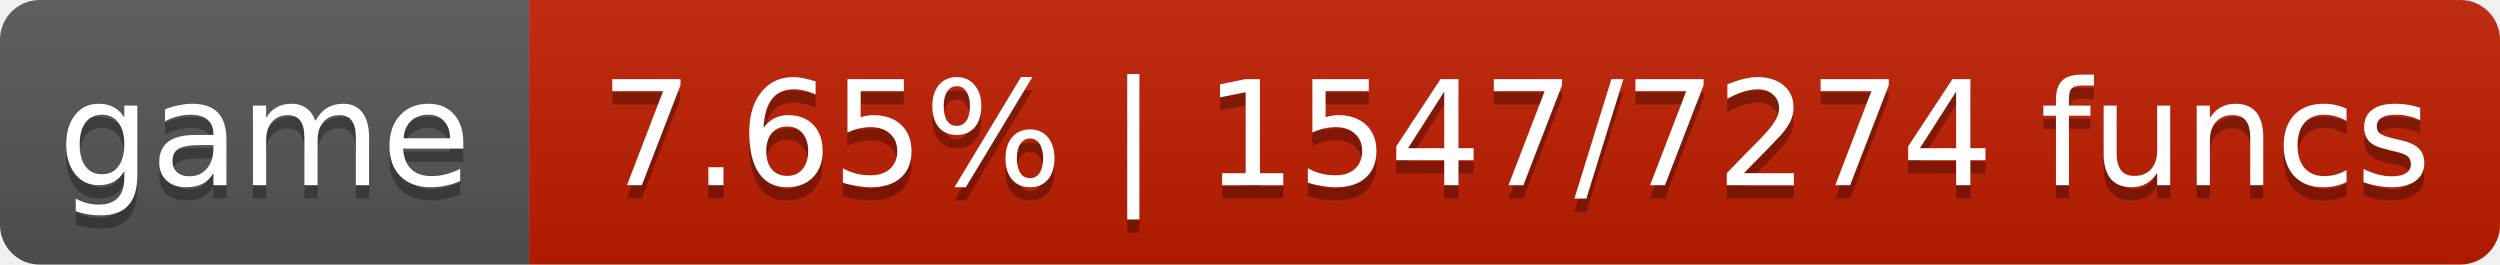
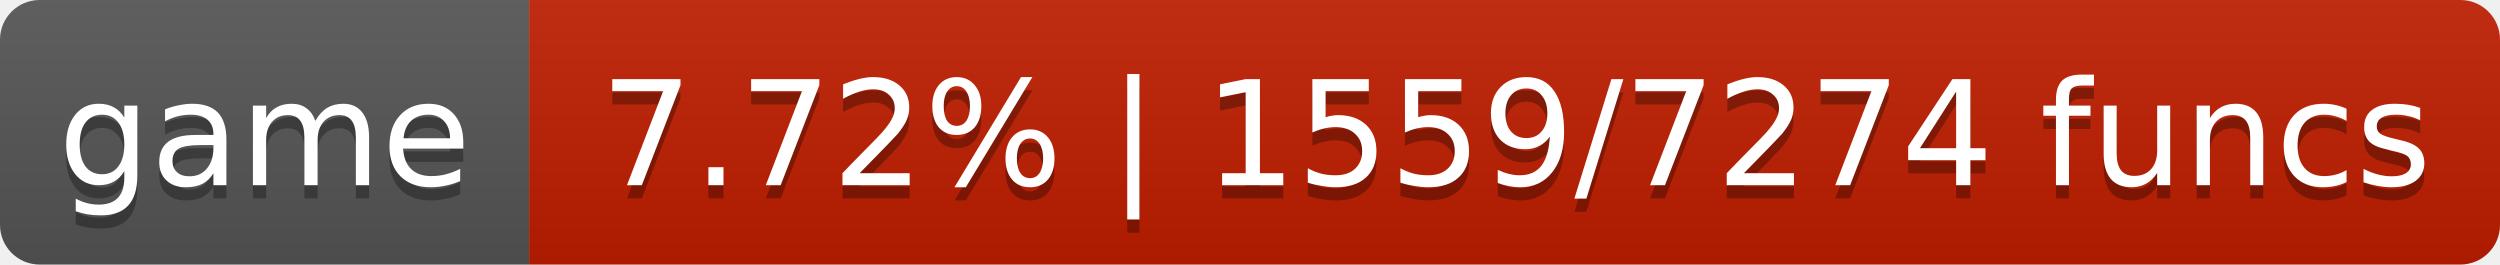
- <svg xmlns="http://www.w3.org/2000/svg" width="189" height="20" role="img" aria-label="game: 7.65% | 1547/7274 funcs">
+ <svg xmlns="http://www.w3.org/2000/svg" width="189" height="20" role="img" aria-label="game: 7.72% | 1559/7274 funcs">
  <linearGradient id="s" x2="0" y2="100%">
    <stop offset="0" stop-color="#bbb" stop-opacity=".1" />
    <stop offset="1" stop-opacity=".1" />
  </linearGradient>
  <clipPath id="r">
    <rect width="189" height="20" rx="3" fill="#fff" />
  </clipPath>
  <g clip-path="url(#r)">
    <rect width="40" height="20" fill="#555" />
-     <rect x="40" width="149" height="20" fill="#c01d00" />
+     <rect x="40" width="149" height="20" fill="#c01e00" />
    <rect width="189" height="20" fill="url(#s)" />
  </g>
  <g fill="#fff" text-anchor="middle" font-family="DejaVu Sans,Verdana,Geneva,sans-serif" font-size="11">
    <text x="20.0" y="15" fill="#010101" fill-opacity=".3">game</text>
    <text x="20.0" y="14">game</text>
-     <text x="114.6" y="15" fill="#010101" fill-opacity=".3">7.65% | 1547/7274 funcs</text>
-     <text x="114.6" y="14">7.65% | 1547/7274 funcs</text>
+     <text x="114.6" y="15" fill="#010101" fill-opacity=".3">7.72% | 1559/7274 funcs</text>
+     <text x="114.6" y="14">7.72% | 1559/7274 funcs</text>
  </g>
</svg>
